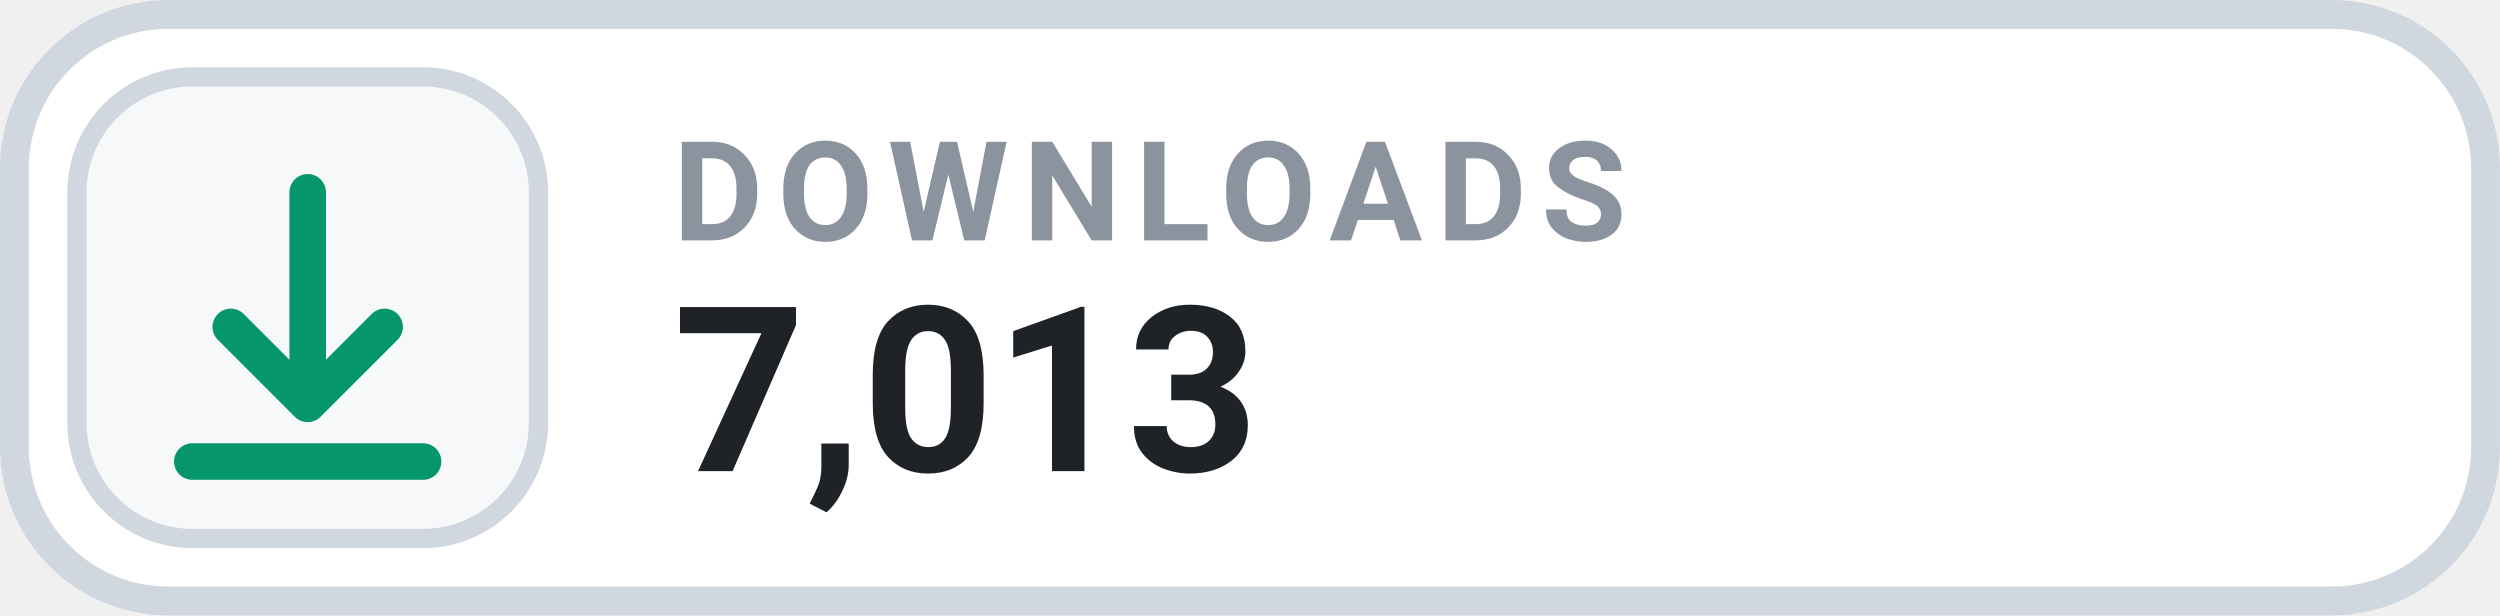
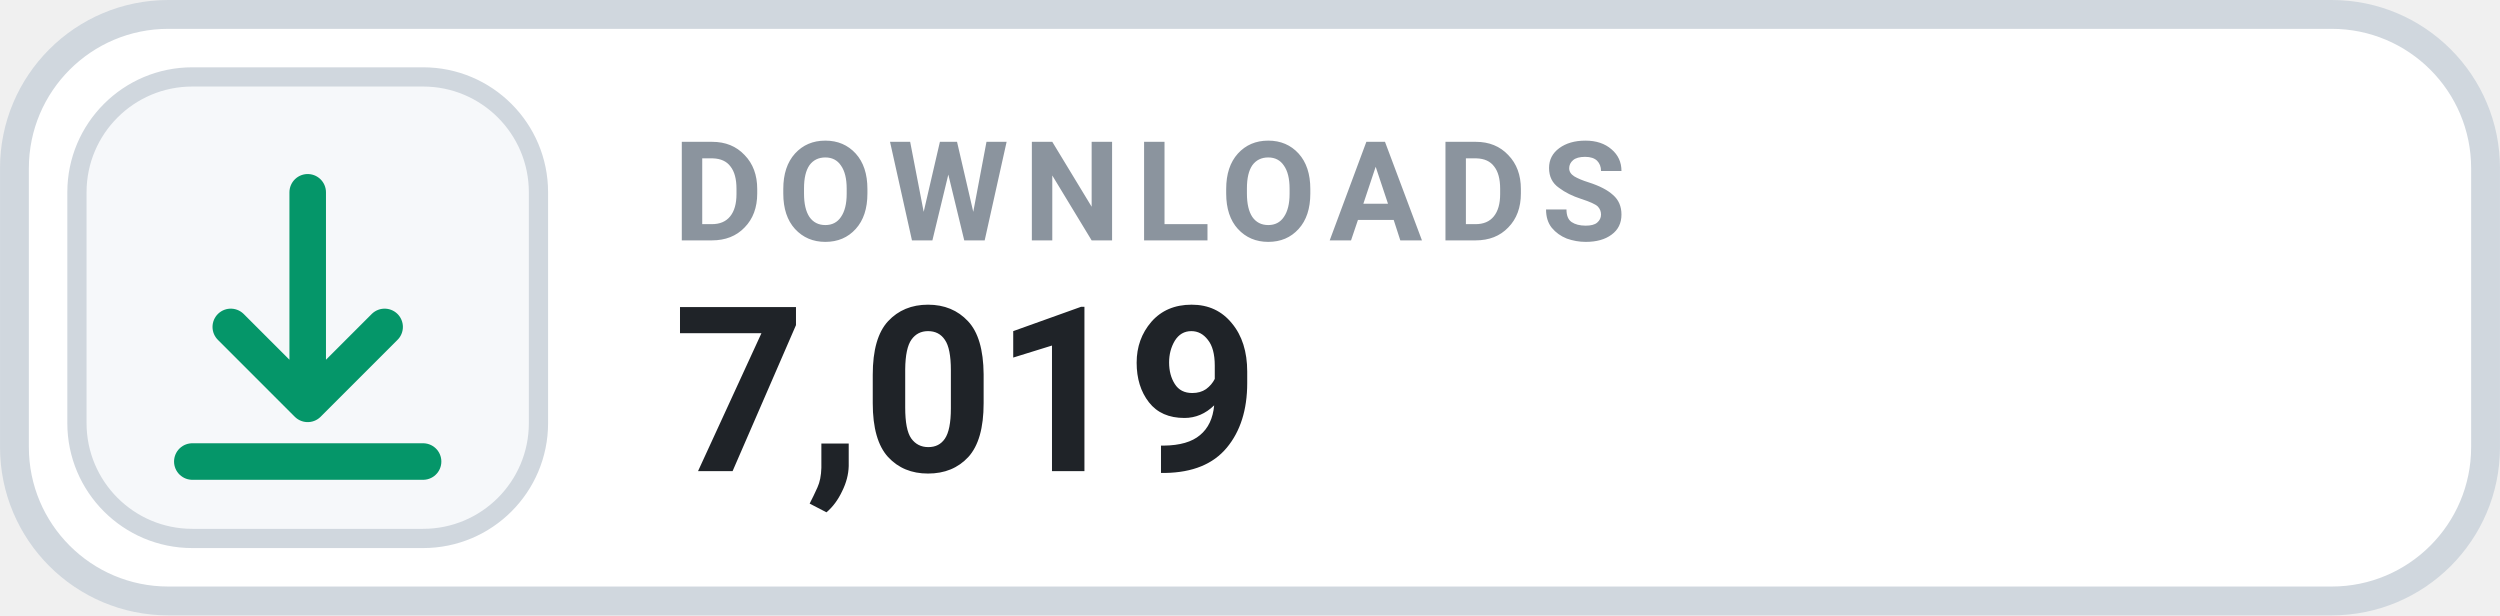
- <svg xmlns="http://www.w3.org/2000/svg" width="126" height="31.015" viewBox="0 0 130 32" role="img" aria-label="DOWNLOADS 7,013">
+ <svg xmlns="http://www.w3.org/2000/svg" width="126" height="31.015" viewBox="0 0 130 32" role="img" aria-label="DOWNLOADS 7,019">
  <rect x=".75" y=".75" width="128.5" height="30.5" rx="8" fill="#FFFFFF" stroke="#D0D7DE" stroke-width="1.5" />
  <rect x="4" y="4" width="24" height="24" rx="6" fill="#F6F8FA" stroke="#D0D7DE" stroke-width="1" />
  <g transform="translate(16 16)" style="color:#059669;">
    <path d="M0 -6 v11 m0 0 l4 -4 m-4 4 l-4 -4 M-6 8 h12" fill="none" stroke="currentColor" stroke-width="1.9" stroke-linecap="round" stroke-linejoin="round" />
  </g>
  <text x="35" y="12.5" fill="#8B949E" font-family="-apple-system,BlinkMacSystemFont,'Segoe UI',Roboto,Helvetica,Arial,sans-serif" font-size="7.2" font-weight="700" letter-spacing=".75">DOWNLOADS</text>
-   <text x="35" y="24.5" fill="#1F2328" font-family="-apple-system,BlinkMacSystemFont,'Segoe UI',Roboto,Helvetica,Arial,sans-serif" font-size="12" font-weight="700">7,013</text>
+   <text x="35" y="24.5" fill="#1F2328" font-family="-apple-system,BlinkMacSystemFont,'Segoe UI',Roboto,Helvetica,Arial,sans-serif" font-size="12" font-weight="700">7,019</text>
</svg>
